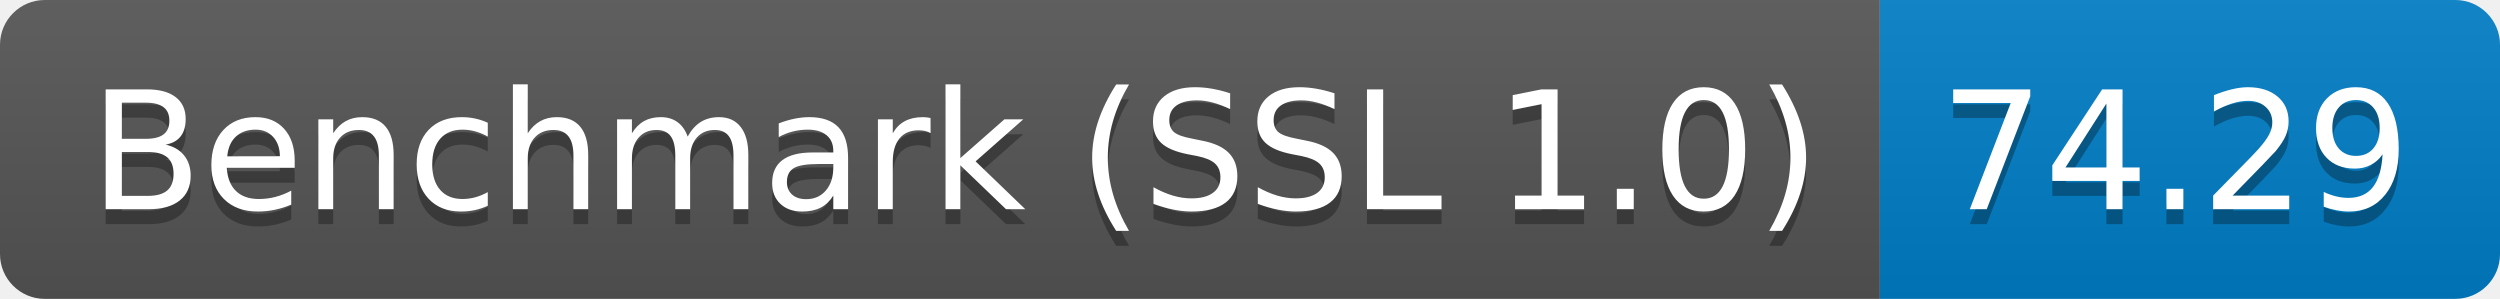
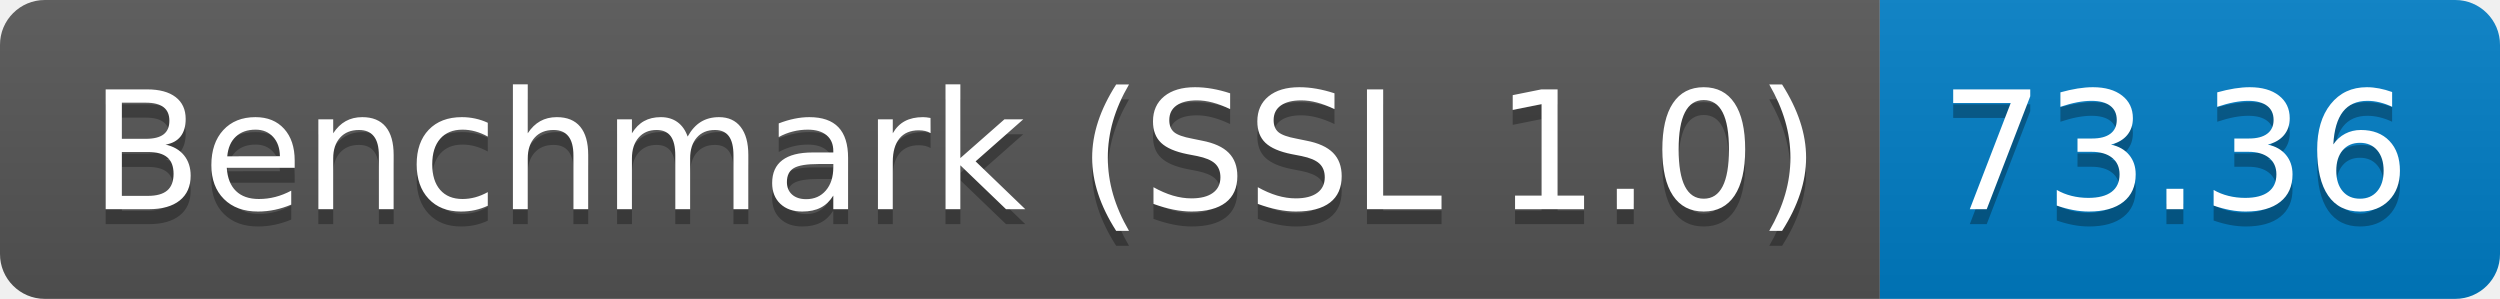
<svg xmlns="http://www.w3.org/2000/svg" height="20" width="167.3">
  <linearGradient id="smooth" x2="0" y2="100%">
    <stop offset="0" stop-color="#bbb" stop-opacity=".1" />
    <stop offset="1" stop-opacity=".1" />
  </linearGradient>
  <clipPath id="round">
    <rect fill="#fff" height="20" rx="3" width="167.3" />
  </clipPath>
  <g clip-path="url(#round)">
    <rect fill="#555" height="20" width="125.8" />
    <rect fill="#007ec6" height="20" width="41.5" x="125.8" />
    <rect fill="url(#smooth)" height="20" width="167.3" />
  </g>
  <g fill="#fff" font-family="DejaVu Sans,Verdana,Geneva,sans-serif" font-size="110" text-anchor="middle">
    <text fill="#010101" fill-opacity=".3" lengthAdjust="spacing" textLength="1158.0" transform="scale(0.1)" x="639.0" y="150">Benchmark (SSL 1.0)</text>
    <text lengthAdjust="spacing" textLength="1158.0" transform="scale(0.1)" x="639.0" y="140">Benchmark (SSL 1.0)</text>
-     <text fill="#010101" fill-opacity=".3" lengthAdjust="spacing" textLength="315.0" transform="scale(0.1)" x="1455.5" y="150">74.29</text>
-     <text lengthAdjust="spacing" textLength="315.0" transform="scale(0.1)" x="1455.5" y="140">74.29</text>
+     <text fill="#010101" fill-opacity=".3" lengthAdjust="spacing" textLength="315.0" transform="scale(0.1)" x="1455.5" y="150">73.36</text>
+     <text lengthAdjust="spacing" textLength="315.0" transform="scale(0.1)" x="1455.5" y="140">73.36</text>
  </g>
</svg>
